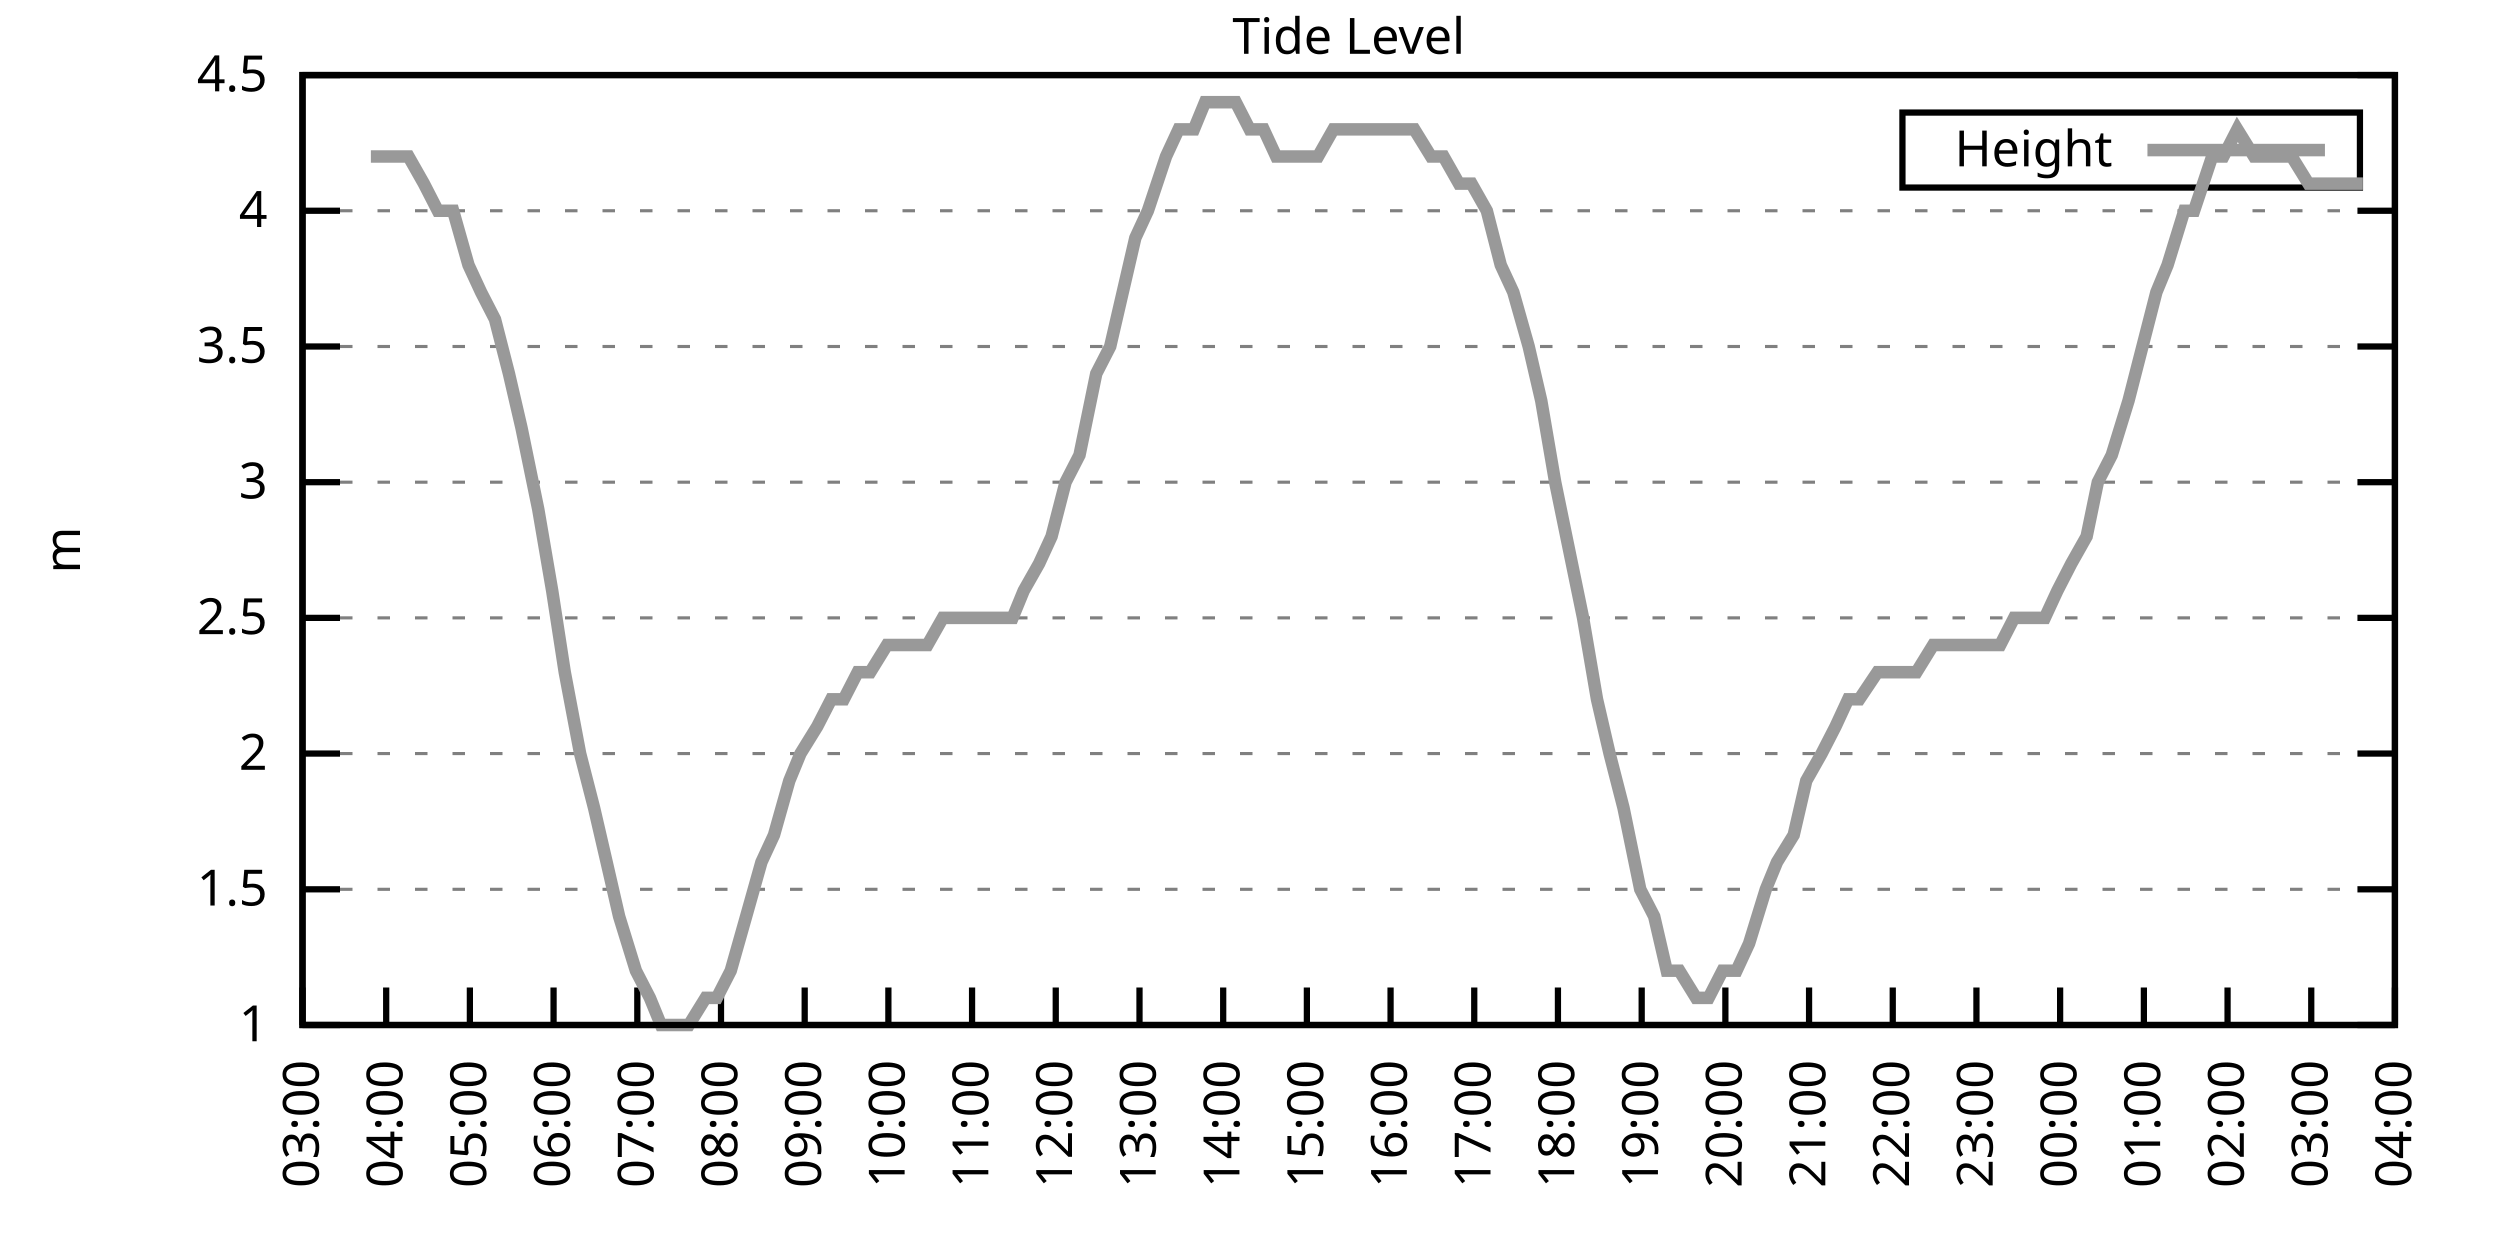
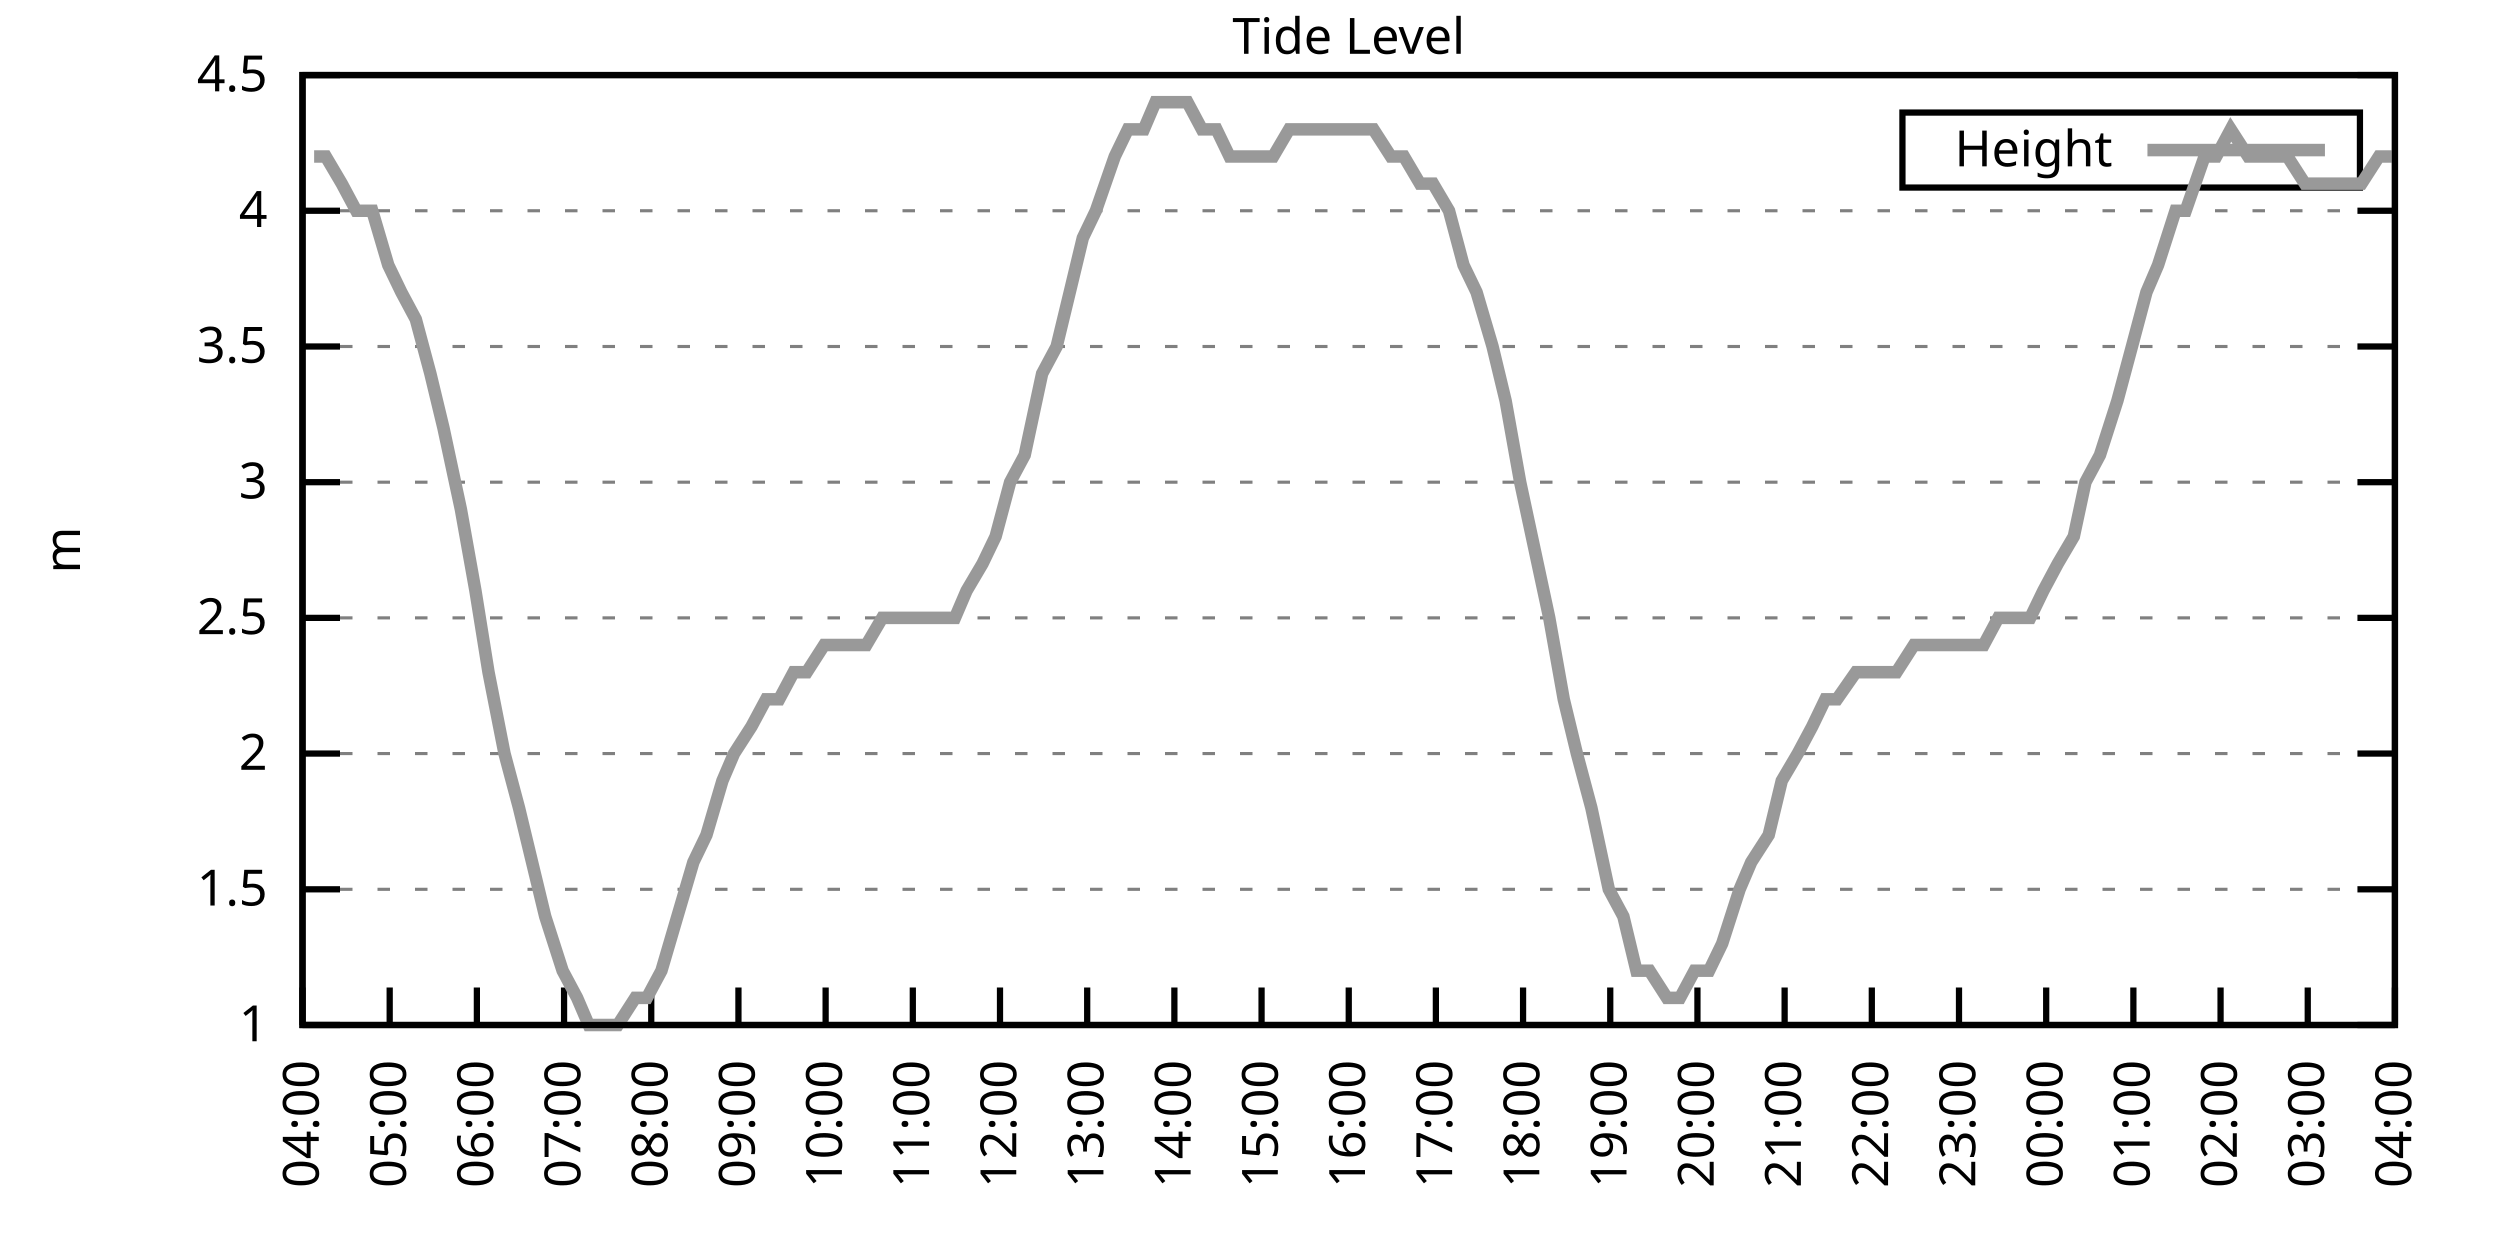
<svg xmlns="http://www.w3.org/2000/svg" xmlns:xlink="http://www.w3.org/1999/xlink" width="400" height="200" viewBox="0 0 400 200">
  <g id="gnuplot_canvas">
    <rect x="0" y="0" width="400" height="200" fill="none" />
    <defs>
      <circle id="gpDot" r="0.5" stroke-width="0.5" stroke="currentColor" />
      <path id="gpPt0" stroke-width="0.333" stroke="currentColor" d="M-1,0 h2 M0,-1 v2" />
      <path id="gpPt1" stroke-width="0.333" stroke="currentColor" d="M-1,-1 L1,1 M1,-1 L-1,1" />
      <path id="gpPt2" stroke-width="0.333" stroke="currentColor" d="M-1,0 L1,0 M0,-1 L0,1 M-1,-1 L1,1 M-1,1 L1,-1" />
      <rect id="gpPt3" stroke-width="0.333" stroke="currentColor" x="-1" y="-1" width="2" height="2" />
      <rect id="gpPt4" stroke-width="0.333" stroke="currentColor" fill="currentColor" x="-1" y="-1" width="2" height="2" />
      <circle id="gpPt5" stroke-width="0.333" stroke="currentColor" cx="0" cy="0" r="1" />
      <use xlink:href="#gpPt5" id="gpPt6" fill="currentColor" stroke="none" />
      <path id="gpPt7" stroke-width="0.333" stroke="currentColor" d="M0,-1.33 L-1.33,0.67 L1.33,0.67 z" />
      <use xlink:href="#gpPt7" id="gpPt8" fill="currentColor" stroke="none" />
      <use xlink:href="#gpPt7" id="gpPt9" stroke="currentColor" transform="rotate(180)" />
      <use xlink:href="#gpPt9" id="gpPt10" fill="currentColor" stroke="none" />
      <use xlink:href="#gpPt3" id="gpPt11" stroke="currentColor" transform="rotate(45)" />
      <use xlink:href="#gpPt11" id="gpPt12" fill="currentColor" stroke="none" />
      <path id="gpPt13" stroke-width="0.333" stroke="currentColor" d="M0,1.330 L1.265,0.411 L0.782,-1.067 L-0.782,-1.076 L-1.265,0.411 z" />
      <use xlink:href="#gpPt13" id="gpPt14" fill="currentColor" stroke="none" />
      <filter id="textbox" filterUnits="objectBoundingBox" x="0" y="0" height="1" width="1">
        <feFlood flood-color="white" flood-opacity="1" result="bgnd" />
        <feComposite in="SourceGraphic" in2="bgnd" operator="atop" />
      </filter>
      <filter id="greybox" filterUnits="objectBoundingBox" x="0" y="0" height="1" width="1">
        <feFlood flood-color="lightgrey" flood-opacity="1" result="grey" />
        <feComposite in="SourceGraphic" in2="grey" operator="atop" />
      </filter>
    </defs>
    <g fill="none" color="white" stroke="currentColor" stroke-width="1.00" stroke-linecap="butt" stroke-linejoin="miter">
</g>
    <g fill="none" color="black" stroke="currentColor" stroke-width="1.00" stroke-linecap="butt" stroke-linejoin="miter">
      <g stroke="none" shape-rendering="crispEdges">
        <polygon fill="rgb(255, 255, 255)" points="48.40,164.00 383.18,164.00 383.18,12.02 48.40,12.02 " />
      </g>
    </g>
    <g fill="none" color="black" stroke="currentColor" stroke-width="1.00" stroke-linecap="butt" stroke-linejoin="miter">
</g>
    <g fill="none" color="black" stroke="black" stroke-width="0.50" stroke-linecap="butt" stroke-linejoin="miter">
</g>
    <g fill="none" color="gray" stroke="currentColor" stroke-width="0.50" stroke-linecap="butt" stroke-linejoin="miter">
      <path stroke="gray" stroke-dasharray="2,4" class="gridline" d="M48.40,164.00 L383.19,164.00  " />
    </g>
    <g fill="none" color="gray" stroke="gray" stroke-width="1.00" stroke-linecap="butt" stroke-linejoin="miter">
</g>
    <g fill="none" color="black" stroke="currentColor" stroke-width="1.00" stroke-linecap="butt" stroke-linejoin="miter">
      <path stroke="black" d="M48.40,164.00 L54.40,164.00 M383.19,164.00 L377.19,164.00  " />
      <g transform="translate(42.80,166.60)" stroke="none" fill="black" font-family="Sans" font-size="8.00" text-anchor="end">
        <text>
          <tspan font-family="Sans"> 1</tspan>
        </text>
      </g>
    </g>
    <g fill="none" color="black" stroke="currentColor" stroke-width="1.00" stroke-linecap="butt" stroke-linejoin="miter">
</g>
    <g fill="none" color="black" stroke="black" stroke-width="0.50" stroke-linecap="butt" stroke-linejoin="miter">
</g>
    <g fill="none" color="gray" stroke="currentColor" stroke-width="0.50" stroke-linecap="butt" stroke-linejoin="miter">
      <path stroke="gray" stroke-dasharray="2,4" class="gridline" d="M48.40,142.29 L383.19,142.29  " />
    </g>
    <g fill="none" color="gray" stroke="gray" stroke-width="1.00" stroke-linecap="butt" stroke-linejoin="miter">
</g>
    <g fill="none" color="black" stroke="currentColor" stroke-width="1.00" stroke-linecap="butt" stroke-linejoin="miter">
      <path stroke="black" d="M48.40,142.29 L54.40,142.29 M383.19,142.29 L377.19,142.29  " />
      <g transform="translate(42.80,144.89)" stroke="none" fill="black" font-family="Sans" font-size="8.00" text-anchor="end">
        <text>
          <tspan font-family="Sans"> 1.5</tspan>
        </text>
      </g>
    </g>
    <g fill="none" color="black" stroke="currentColor" stroke-width="1.00" stroke-linecap="butt" stroke-linejoin="miter">
</g>
    <g fill="none" color="black" stroke="black" stroke-width="0.50" stroke-linecap="butt" stroke-linejoin="miter">
</g>
    <g fill="none" color="gray" stroke="currentColor" stroke-width="0.50" stroke-linecap="butt" stroke-linejoin="miter">
      <path stroke="gray" stroke-dasharray="2,4" class="gridline" d="M48.40,120.57 L383.19,120.57  " />
    </g>
    <g fill="none" color="gray" stroke="gray" stroke-width="1.00" stroke-linecap="butt" stroke-linejoin="miter">
</g>
    <g fill="none" color="black" stroke="currentColor" stroke-width="1.00" stroke-linecap="butt" stroke-linejoin="miter">
      <path stroke="black" d="M48.40,120.57 L54.40,120.57 M383.19,120.57 L377.19,120.57  " />
      <g transform="translate(42.80,123.17)" stroke="none" fill="black" font-family="Sans" font-size="8.00" text-anchor="end">
        <text>
          <tspan font-family="Sans"> 2</tspan>
        </text>
      </g>
    </g>
    <g fill="none" color="black" stroke="currentColor" stroke-width="1.00" stroke-linecap="butt" stroke-linejoin="miter">
</g>
    <g fill="none" color="black" stroke="black" stroke-width="0.50" stroke-linecap="butt" stroke-linejoin="miter">
</g>
    <g fill="none" color="gray" stroke="currentColor" stroke-width="0.50" stroke-linecap="butt" stroke-linejoin="miter">
      <path stroke="gray" stroke-dasharray="2,4" class="gridline" d="M48.40,98.86 L383.19,98.86  " />
    </g>
    <g fill="none" color="gray" stroke="gray" stroke-width="1.00" stroke-linecap="butt" stroke-linejoin="miter">
</g>
    <g fill="none" color="black" stroke="currentColor" stroke-width="1.00" stroke-linecap="butt" stroke-linejoin="miter">
      <path stroke="black" d="M48.40,98.86 L54.40,98.86 M383.19,98.86 L377.19,98.86  " />
      <g transform="translate(42.80,101.46)" stroke="none" fill="black" font-family="Sans" font-size="8.00" text-anchor="end">
        <text>
          <tspan font-family="Sans"> 2.5</tspan>
        </text>
      </g>
    </g>
    <g fill="none" color="black" stroke="currentColor" stroke-width="1.00" stroke-linecap="butt" stroke-linejoin="miter">
</g>
    <g fill="none" color="black" stroke="black" stroke-width="0.50" stroke-linecap="butt" stroke-linejoin="miter">
</g>
    <g fill="none" color="gray" stroke="currentColor" stroke-width="0.50" stroke-linecap="butt" stroke-linejoin="miter">
      <path stroke="gray" stroke-dasharray="2,4" class="gridline" d="M48.40,77.15 L383.19,77.15  " />
    </g>
    <g fill="none" color="gray" stroke="gray" stroke-width="1.00" stroke-linecap="butt" stroke-linejoin="miter">
</g>
    <g fill="none" color="black" stroke="currentColor" stroke-width="1.00" stroke-linecap="butt" stroke-linejoin="miter">
      <path stroke="black" d="M48.40,77.15 L54.40,77.15 M383.19,77.15 L377.19,77.15  " />
      <g transform="translate(42.80,79.75)" stroke="none" fill="black" font-family="Sans" font-size="8.00" text-anchor="end">
        <text>
          <tspan font-family="Sans"> 3</tspan>
        </text>
      </g>
    </g>
    <g fill="none" color="black" stroke="currentColor" stroke-width="1.00" stroke-linecap="butt" stroke-linejoin="miter">
</g>
    <g fill="none" color="black" stroke="black" stroke-width="0.50" stroke-linecap="butt" stroke-linejoin="miter">
</g>
    <g fill="none" color="gray" stroke="currentColor" stroke-width="0.50" stroke-linecap="butt" stroke-linejoin="miter">
      <path stroke="gray" stroke-dasharray="2,4" class="gridline" d="M48.40,55.44 L383.19,55.44  " />
    </g>
    <g fill="none" color="gray" stroke="gray" stroke-width="1.00" stroke-linecap="butt" stroke-linejoin="miter">
</g>
    <g fill="none" color="black" stroke="currentColor" stroke-width="1.00" stroke-linecap="butt" stroke-linejoin="miter">
      <path stroke="black" d="M48.40,55.44 L54.40,55.44 M383.19,55.44 L377.19,55.44  " />
      <g transform="translate(42.80,58.04)" stroke="none" fill="black" font-family="Sans" font-size="8.00" text-anchor="end">
        <text>
          <tspan font-family="Sans"> 3.5</tspan>
        </text>
      </g>
    </g>
    <g fill="none" color="black" stroke="currentColor" stroke-width="1.00" stroke-linecap="butt" stroke-linejoin="miter">
</g>
    <g fill="none" color="black" stroke="black" stroke-width="0.50" stroke-linecap="butt" stroke-linejoin="miter">
</g>
    <g fill="none" color="gray" stroke="currentColor" stroke-width="0.50" stroke-linecap="butt" stroke-linejoin="miter">
      <path stroke="gray" stroke-dasharray="2,4" class="gridline" d="M48.40,33.72 L383.19,33.72  " />
    </g>
    <g fill="none" color="gray" stroke="gray" stroke-width="1.00" stroke-linecap="butt" stroke-linejoin="miter">
</g>
    <g fill="none" color="black" stroke="currentColor" stroke-width="1.00" stroke-linecap="butt" stroke-linejoin="miter">
      <path stroke="black" d="M48.40,33.72 L54.40,33.72 M383.19,33.72 L377.19,33.72  " />
      <g transform="translate(42.80,36.32)" stroke="none" fill="black" font-family="Sans" font-size="8.00" text-anchor="end">
        <text>
          <tspan font-family="Sans"> 4</tspan>
        </text>
      </g>
    </g>
    <g fill="none" color="black" stroke="currentColor" stroke-width="1.00" stroke-linecap="butt" stroke-linejoin="miter">
</g>
    <g fill="none" color="black" stroke="black" stroke-width="0.50" stroke-linecap="butt" stroke-linejoin="miter">
</g>
    <g fill="none" color="gray" stroke="currentColor" stroke-width="0.50" stroke-linecap="butt" stroke-linejoin="miter">
      <path stroke="gray" stroke-dasharray="2,4" class="gridline" d="M48.40,12.01 L383.19,12.01  " />
    </g>
    <g fill="none" color="gray" stroke="gray" stroke-width="1.00" stroke-linecap="butt" stroke-linejoin="miter">
</g>
    <g fill="none" color="black" stroke="currentColor" stroke-width="1.00" stroke-linecap="butt" stroke-linejoin="miter">
      <path stroke="black" d="M48.40,12.01 L54.40,12.01 M383.19,12.01 L377.19,12.01  " />
      <g transform="translate(42.80,14.61)" stroke="none" fill="black" font-family="Sans" font-size="8.00" text-anchor="end">
        <text>
          <tspan font-family="Sans"> 4.5</tspan>
        </text>
      </g>
    </g>
    <g fill="none" color="black" stroke="currentColor" stroke-width="1.00" stroke-linecap="butt" stroke-linejoin="miter">
      <path stroke="black" d="M48.40,164.00 L48.40,158.00  " />
      <g transform="translate(51.00,169.60) rotate(270.00)" stroke="none" fill="black" font-family="Sans" font-size="8.00" text-anchor="end">
        <text>
-           <tspan font-family="Sans">03:00</tspan>
-         </text>
-       </g>
-     </g>
-     <g fill="none" color="black" stroke="currentColor" stroke-width="1.00" stroke-linecap="butt" stroke-linejoin="miter">
-       <path stroke="black" d="M61.79,164.00 L61.79,158.00  " />
-       <g transform="translate(64.39,169.60) rotate(270.00)" stroke="none" fill="black" font-family="Sans" font-size="8.00" text-anchor="end">
-         <text>
          <tspan font-family="Sans">04:00</tspan>
        </text>
      </g>
    </g>
    <g fill="none" color="black" stroke="currentColor" stroke-width="1.00" stroke-linecap="butt" stroke-linejoin="miter">
-       <path stroke="black" d="M75.18,164.00 L75.18,158.00  " />
-       <g transform="translate(77.78,169.60) rotate(270.00)" stroke="none" fill="black" font-family="Sans" font-size="8.00" text-anchor="end">
+       <path stroke="black" d="M62.35,164.00 L62.35,158.00  " />
+       <g transform="translate(64.95,169.60) rotate(270.00)" stroke="none" fill="black" font-family="Sans" font-size="8.00" text-anchor="end">
        <text>
          <tspan font-family="Sans">05:00</tspan>
        </text>
      </g>
    </g>
    <g fill="none" color="black" stroke="currentColor" stroke-width="1.00" stroke-linecap="butt" stroke-linejoin="miter">
-       <path stroke="black" d="M88.57,164.00 L88.57,158.00  " />
-       <g transform="translate(91.17,169.60) rotate(270.00)" stroke="none" fill="black" font-family="Sans" font-size="8.00" text-anchor="end">
+       <path stroke="black" d="M76.30,164.00 L76.30,158.00  " />
+       <g transform="translate(78.90,169.60) rotate(270.00)" stroke="none" fill="black" font-family="Sans" font-size="8.00" text-anchor="end">
        <text>
          <tspan font-family="Sans">06:00</tspan>
        </text>
      </g>
    </g>
    <g fill="none" color="black" stroke="currentColor" stroke-width="1.00" stroke-linecap="butt" stroke-linejoin="miter">
-       <path stroke="black" d="M101.97,164.00 L101.97,158.00  " />
-       <g transform="translate(104.57,169.60) rotate(270.00)" stroke="none" fill="black" font-family="Sans" font-size="8.00" text-anchor="end">
+       <path stroke="black" d="M90.25,164.00 L90.25,158.00  " />
+       <g transform="translate(92.85,169.60) rotate(270.00)" stroke="none" fill="black" font-family="Sans" font-size="8.00" text-anchor="end">
        <text>
          <tspan font-family="Sans">07:00</tspan>
        </text>
      </g>
    </g>
    <g fill="none" color="black" stroke="currentColor" stroke-width="1.00" stroke-linecap="butt" stroke-linejoin="miter">
-       <path stroke="black" d="M115.36,164.00 L115.36,158.00  " />
-       <g transform="translate(117.96,169.60) rotate(270.00)" stroke="none" fill="black" font-family="Sans" font-size="8.00" text-anchor="end">
+       <path stroke="black" d="M104.20,164.00 L104.20,158.00  " />
+       <g transform="translate(106.80,169.60) rotate(270.00)" stroke="none" fill="black" font-family="Sans" font-size="8.00" text-anchor="end">
        <text>
          <tspan font-family="Sans">08:00</tspan>
        </text>
      </g>
    </g>
    <g fill="none" color="black" stroke="currentColor" stroke-width="1.00" stroke-linecap="butt" stroke-linejoin="miter">
-       <path stroke="black" d="M128.75,164.00 L128.75,158.00  " />
-       <g transform="translate(131.35,169.60) rotate(270.00)" stroke="none" fill="black" font-family="Sans" font-size="8.00" text-anchor="end">
+       <path stroke="black" d="M118.15,164.00 L118.15,158.00  " />
+       <g transform="translate(120.75,169.60) rotate(270.00)" stroke="none" fill="black" font-family="Sans" font-size="8.00" text-anchor="end">
        <text>
          <tspan font-family="Sans">09:00</tspan>
        </text>
      </g>
    </g>
    <g fill="none" color="black" stroke="currentColor" stroke-width="1.00" stroke-linecap="butt" stroke-linejoin="miter">
-       <path stroke="black" d="M142.14,164.00 L142.14,158.00  " />
-       <g transform="translate(144.74,169.60) rotate(270.00)" stroke="none" fill="black" font-family="Sans" font-size="8.00" text-anchor="end">
+       <path stroke="black" d="M132.10,164.00 L132.10,158.00  " />
+       <g transform="translate(134.70,169.60) rotate(270.00)" stroke="none" fill="black" font-family="Sans" font-size="8.00" text-anchor="end">
        <text>
          <tspan font-family="Sans">10:00</tspan>
        </text>
      </g>
    </g>
    <g fill="none" color="black" stroke="currentColor" stroke-width="1.00" stroke-linecap="butt" stroke-linejoin="miter">
-       <path stroke="black" d="M155.53,164.00 L155.53,158.00  " />
-       <g transform="translate(158.13,169.60) rotate(270.00)" stroke="none" fill="black" font-family="Sans" font-size="8.00" text-anchor="end">
+       <path stroke="black" d="M146.05,164.00 L146.05,158.00  " />
+       <g transform="translate(148.65,169.60) rotate(270.00)" stroke="none" fill="black" font-family="Sans" font-size="8.00" text-anchor="end">
        <text>
          <tspan font-family="Sans">11:00</tspan>
        </text>
      </g>
    </g>
    <g fill="none" color="black" stroke="currentColor" stroke-width="1.00" stroke-linecap="butt" stroke-linejoin="miter">
-       <path stroke="black" d="M168.92,164.00 L168.92,158.00  " />
-       <g transform="translate(171.52,169.60) rotate(270.00)" stroke="none" fill="black" font-family="Sans" font-size="8.00" text-anchor="end">
+       <path stroke="black" d="M160.00,164.00 L160.00,158.00  " />
+       <g transform="translate(162.60,169.60) rotate(270.00)" stroke="none" fill="black" font-family="Sans" font-size="8.00" text-anchor="end">
        <text>
          <tspan font-family="Sans">12:00</tspan>
        </text>
      </g>
    </g>
    <g fill="none" color="black" stroke="currentColor" stroke-width="1.00" stroke-linecap="butt" stroke-linejoin="miter">
-       <path stroke="black" d="M182.32,164.00 L182.32,158.00  " />
-       <g transform="translate(184.92,169.60) rotate(270.00)" stroke="none" fill="black" font-family="Sans" font-size="8.00" text-anchor="end">
+       <path stroke="black" d="M173.95,164.00 L173.95,158.00  " />
+       <g transform="translate(176.55,169.60) rotate(270.00)" stroke="none" fill="black" font-family="Sans" font-size="8.00" text-anchor="end">
        <text>
          <tspan font-family="Sans">13:00</tspan>
        </text>
      </g>
    </g>
    <g fill="none" color="black" stroke="currentColor" stroke-width="1.00" stroke-linecap="butt" stroke-linejoin="miter">
-       <path stroke="black" d="M195.71,164.00 L195.71,158.00  " />
-       <g transform="translate(198.31,169.60) rotate(270.00)" stroke="none" fill="black" font-family="Sans" font-size="8.00" text-anchor="end">
+       <path stroke="black" d="M187.90,164.00 L187.90,158.00  " />
+       <g transform="translate(190.50,169.60) rotate(270.00)" stroke="none" fill="black" font-family="Sans" font-size="8.00" text-anchor="end">
        <text>
          <tspan font-family="Sans">14:00</tspan>
        </text>
      </g>
    </g>
    <g fill="none" color="black" stroke="currentColor" stroke-width="1.00" stroke-linecap="butt" stroke-linejoin="miter">
-       <path stroke="black" d="M209.10,164.00 L209.10,158.00  " />
-       <g transform="translate(211.70,169.60) rotate(270.00)" stroke="none" fill="black" font-family="Sans" font-size="8.00" text-anchor="end">
+       <path stroke="black" d="M201.85,164.00 L201.85,158.00  " />
+       <g transform="translate(204.45,169.60) rotate(270.00)" stroke="none" fill="black" font-family="Sans" font-size="8.00" text-anchor="end">
        <text>
          <tspan font-family="Sans">15:00</tspan>
        </text>
      </g>
    </g>
    <g fill="none" color="black" stroke="currentColor" stroke-width="1.00" stroke-linecap="butt" stroke-linejoin="miter">
-       <path stroke="black" d="M222.49,164.00 L222.49,158.00  " />
-       <g transform="translate(225.09,169.60) rotate(270.00)" stroke="none" fill="black" font-family="Sans" font-size="8.00" text-anchor="end">
+       <path stroke="black" d="M215.80,164.00 L215.80,158.00  " />
+       <g transform="translate(218.40,169.60) rotate(270.00)" stroke="none" fill="black" font-family="Sans" font-size="8.00" text-anchor="end">
        <text>
          <tspan font-family="Sans">16:00</tspan>
        </text>
      </g>
    </g>
    <g fill="none" color="black" stroke="currentColor" stroke-width="1.00" stroke-linecap="butt" stroke-linejoin="miter">
-       <path stroke="black" d="M235.88,164.00 L235.88,158.00  " />
-       <g transform="translate(238.48,169.60) rotate(270.00)" stroke="none" fill="black" font-family="Sans" font-size="8.00" text-anchor="end">
+       <path stroke="black" d="M229.74,164.00 L229.74,158.00  " />
+       <g transform="translate(232.34,169.60) rotate(270.00)" stroke="none" fill="black" font-family="Sans" font-size="8.00" text-anchor="end">
        <text>
          <tspan font-family="Sans">17:00</tspan>
        </text>
      </g>
    </g>
    <g fill="none" color="black" stroke="currentColor" stroke-width="1.00" stroke-linecap="butt" stroke-linejoin="miter">
-       <path stroke="black" d="M249.27,164.00 L249.27,158.00  " />
-       <g transform="translate(251.87,169.60) rotate(270.00)" stroke="none" fill="black" font-family="Sans" font-size="8.00" text-anchor="end">
+       <path stroke="black" d="M243.69,164.00 L243.69,158.00  " />
+       <g transform="translate(246.29,169.60) rotate(270.00)" stroke="none" fill="black" font-family="Sans" font-size="8.00" text-anchor="end">
        <text>
          <tspan font-family="Sans">18:00</tspan>
        </text>
      </g>
    </g>
    <g fill="none" color="black" stroke="currentColor" stroke-width="1.00" stroke-linecap="butt" stroke-linejoin="miter">
-       <path stroke="black" d="M262.67,164.00 L262.67,158.00  " />
-       <g transform="translate(265.27,169.60) rotate(270.00)" stroke="none" fill="black" font-family="Sans" font-size="8.00" text-anchor="end">
+       <path stroke="black" d="M257.64,164.00 L257.64,158.00  " />
+       <g transform="translate(260.24,169.60) rotate(270.00)" stroke="none" fill="black" font-family="Sans" font-size="8.00" text-anchor="end">
        <text>
          <tspan font-family="Sans">19:00</tspan>
        </text>
      </g>
    </g>
    <g fill="none" color="black" stroke="currentColor" stroke-width="1.00" stroke-linecap="butt" stroke-linejoin="miter">
-       <path stroke="black" d="M276.06,164.00 L276.06,158.00  " />
-       <g transform="translate(278.66,169.60) rotate(270.00)" stroke="none" fill="black" font-family="Sans" font-size="8.00" text-anchor="end">
+       <path stroke="black" d="M271.59,164.00 L271.59,158.00  " />
+       <g transform="translate(274.19,169.60) rotate(270.00)" stroke="none" fill="black" font-family="Sans" font-size="8.00" text-anchor="end">
        <text>
          <tspan font-family="Sans">20:00</tspan>
        </text>
      </g>
    </g>
    <g fill="none" color="black" stroke="currentColor" stroke-width="1.00" stroke-linecap="butt" stroke-linejoin="miter">
-       <path stroke="black" d="M289.45,164.00 L289.45,158.00  " />
-       <g transform="translate(292.05,169.60) rotate(270.00)" stroke="none" fill="black" font-family="Sans" font-size="8.00" text-anchor="end">
+       <path stroke="black" d="M285.54,164.00 L285.54,158.00  " />
+       <g transform="translate(288.14,169.60) rotate(270.00)" stroke="none" fill="black" font-family="Sans" font-size="8.00" text-anchor="end">
        <text>
          <tspan font-family="Sans">21:00</tspan>
        </text>
      </g>
    </g>
    <g fill="none" color="black" stroke="currentColor" stroke-width="1.00" stroke-linecap="butt" stroke-linejoin="miter">
-       <path stroke="black" d="M302.84,164.00 L302.84,158.00  " />
-       <g transform="translate(305.44,169.60) rotate(270.00)" stroke="none" fill="black" font-family="Sans" font-size="8.00" text-anchor="end">
+       <path stroke="black" d="M299.49,164.00 L299.49,158.00  " />
+       <g transform="translate(302.09,169.60) rotate(270.00)" stroke="none" fill="black" font-family="Sans" font-size="8.00" text-anchor="end">
        <text>
          <tspan font-family="Sans">22:00</tspan>
        </text>
      </g>
    </g>
    <g fill="none" color="black" stroke="currentColor" stroke-width="1.00" stroke-linecap="butt" stroke-linejoin="miter">
-       <path stroke="black" d="M316.23,164.00 L316.23,158.00  " />
-       <g transform="translate(318.83,169.60) rotate(270.00)" stroke="none" fill="black" font-family="Sans" font-size="8.00" text-anchor="end">
+       <path stroke="black" d="M313.44,164.00 L313.44,158.00  " />
+       <g transform="translate(316.04,169.60) rotate(270.00)" stroke="none" fill="black" font-family="Sans" font-size="8.00" text-anchor="end">
        <text>
          <tspan font-family="Sans">23:00</tspan>
        </text>
      </g>
    </g>
    <g fill="none" color="black" stroke="currentColor" stroke-width="1.00" stroke-linecap="butt" stroke-linejoin="miter">
-       <path stroke="black" d="M329.62,164.00 L329.62,158.00  " />
-       <g transform="translate(332.22,169.60) rotate(270.00)" stroke="none" fill="black" font-family="Sans" font-size="8.00" text-anchor="end">
+       <path stroke="black" d="M327.39,164.00 L327.39,158.00  " />
+       <g transform="translate(329.99,169.60) rotate(270.00)" stroke="none" fill="black" font-family="Sans" font-size="8.00" text-anchor="end">
        <text>
          <tspan font-family="Sans">00:00</tspan>
        </text>
      </g>
    </g>
    <g fill="none" color="black" stroke="currentColor" stroke-width="1.00" stroke-linecap="butt" stroke-linejoin="miter">
-       <path stroke="black" d="M343.02,164.00 L343.02,158.00  " />
-       <g transform="translate(345.62,169.60) rotate(270.00)" stroke="none" fill="black" font-family="Sans" font-size="8.00" text-anchor="end">
+       <path stroke="black" d="M341.34,164.00 L341.34,158.00  " />
+       <g transform="translate(343.94,169.60) rotate(270.00)" stroke="none" fill="black" font-family="Sans" font-size="8.00" text-anchor="end">
        <text>
          <tspan font-family="Sans">01:00</tspan>
        </text>
      </g>
    </g>
    <g fill="none" color="black" stroke="currentColor" stroke-width="1.00" stroke-linecap="butt" stroke-linejoin="miter">
-       <path stroke="black" d="M356.41,164.00 L356.41,158.00  " />
-       <g transform="translate(359.01,169.60) rotate(270.00)" stroke="none" fill="black" font-family="Sans" font-size="8.00" text-anchor="end">
+       <path stroke="black" d="M355.29,164.00 L355.29,158.00  " />
+       <g transform="translate(357.89,169.60) rotate(270.00)" stroke="none" fill="black" font-family="Sans" font-size="8.00" text-anchor="end">
        <text>
          <tspan font-family="Sans">02:00</tspan>
        </text>
      </g>
    </g>
    <g fill="none" color="black" stroke="currentColor" stroke-width="1.00" stroke-linecap="butt" stroke-linejoin="miter">
-       <path stroke="black" d="M369.80,164.00 L369.80,158.00  " />
-       <g transform="translate(372.40,169.60) rotate(270.00)" stroke="none" fill="black" font-family="Sans" font-size="8.00" text-anchor="end">
+       <path stroke="black" d="M369.24,164.00 L369.24,158.00  " />
+       <g transform="translate(371.84,169.60) rotate(270.00)" stroke="none" fill="black" font-family="Sans" font-size="8.00" text-anchor="end">
        <text>
          <tspan font-family="Sans">03:00</tspan>
        </text>
      </g>
    </g>
    <g fill="none" color="black" stroke="currentColor" stroke-width="1.00" stroke-linecap="butt" stroke-linejoin="miter">
      <path stroke="black" d="M383.19,164.00 L383.19,158.00  " />
      <g transform="translate(385.79,169.60) rotate(270.00)" stroke="none" fill="black" font-family="Sans" font-size="8.00" text-anchor="end">
        <text>
          <tspan font-family="Sans">04:00</tspan>
        </text>
      </g>
    </g>
    <g fill="none" color="black" stroke="currentColor" stroke-width="1.00" stroke-linecap="butt" stroke-linejoin="miter">
</g>
    <g fill="none" color="black" stroke="currentColor" stroke-width="1.00" stroke-linecap="butt" stroke-linejoin="miter">
      <path stroke="black" d="M48.40,12.01 L48.40,164.00 L383.19,164.00 L383.19,12.01 L48.40,12.01 Z  " />
    </g>
    <g fill="none" color="black" stroke="currentColor" stroke-width="1.00" stroke-linecap="butt" stroke-linejoin="miter">
</g>
    <g fill="none" color="black" stroke="currentColor" stroke-width="1.00" stroke-linecap="butt" stroke-linejoin="miter">
      <path stroke="black" d="M304.39,30.01 L304.39,18.01 L377.59,18.01 L377.59,30.01 L304.39,30.01 Z  " />
    </g>
    <g id="Tide_level_plot_1">
      <g fill="none" color="white" stroke="black" stroke-width="2.00" stroke-linecap="butt" stroke-linejoin="miter">
</g>
      <g fill="none" color="black" stroke="currentColor" stroke-width="2.00" stroke-linecap="butt" stroke-linejoin="miter">
        <g transform="translate(337.99,26.61)" stroke="none" fill="black" font-family="Sans" font-size="8.00" text-anchor="end">
          <text>
            <tspan font-family="Sans">Height</tspan>
          </text>
        </g>
      </g>
      <g fill="none" color="black" stroke="currentColor" stroke-width="2.00" stroke-linecap="butt" stroke-linejoin="miter">
-         <path stroke="rgb(153, 153, 153)" d="M343.59,24.01 L371.99,24.01 M59.34,25.04 L61.12,25.04 L63.58,25.04 L65.36,25.04 L67.82,29.38 L70.05,33.72   L72.50,33.72 L74.96,42.41 L76.97,46.75 L79.20,51.09 L81.43,59.78 L83.44,68.46 L86.12,81.49 L88.35,94.52   L90.36,107.55 L92.82,120.57 L95.05,129.26 L97.06,137.94 L99.06,146.63 L101.74,155.31 L103.98,159.66 L105.76,164.00   L107.99,164.00 L110.22,164.00 L112.90,159.66 L114.69,159.66 L116.92,155.31 L119.38,146.63 L121.83,137.94 L123.84,133.60   L126.29,124.92 L128.08,120.57 L130.76,116.23 L132.99,111.89 L135.00,111.89 L137.23,107.55 L139.24,107.55 L141.92,103.20   L143.93,103.20 L145.94,103.20 L148.39,103.20 L150.85,98.86 L152.63,98.86 L155.09,98.86 L157.32,98.86 L159.77,98.86   L162.01,98.86 L163.79,94.52 L166.25,90.18 L168.25,85.83 L170.49,77.15 L172.72,72.81 L175.40,59.78 L177.63,55.44   L179.64,46.75 L181.65,38.07 L183.66,33.72 L186.56,25.04 L188.57,20.70 L191.02,20.70 L192.81,16.35 L195.48,16.35   L197.72,16.35 L199.95,20.70 L202.18,20.70 L204.19,25.04 L206.20,25.04 L208.88,25.04 L210.88,25.04 L213.34,20.70   L215.35,20.70 L217.80,20.70 L220.04,20.70 L222.04,20.70 L224.28,20.70 L226.29,20.70 L228.96,25.04 L230.97,25.04   L233.43,29.38 L235.44,29.38 L237.89,33.72 L240.12,42.41 L242.13,46.75 L244.59,55.44 L246.60,64.12 L248.83,77.15   L250.61,85.83 L253.29,98.86 L255.52,111.89 L257.53,120.57 L259.76,129.26 L262.44,142.29 L264.67,146.63 L266.68,155.31   L268.69,155.31 L271.37,159.66 L273.38,159.66 L275.61,155.31 L277.84,155.31 L279.85,150.97 L282.53,142.29 L284.32,137.94   L286.99,133.60 L289.00,124.92 L291.46,120.57 L293.69,116.23 L295.70,111.89 L297.48,111.89 L300.39,107.55 L302.17,107.55   L304.40,107.55 L306.63,107.55 L309.31,103.20 L311.32,103.20 L313.55,103.20 L316.01,103.20 L318.02,103.20 L320.03,103.20   L322.26,98.86 L324.49,98.86 L327.17,98.86 L329.18,94.52 L331.41,90.18 L333.86,85.83 L335.65,77.15 L337.88,72.81   L340.56,64.12 L342.79,55.44 L345.02,46.75 L346.81,42.41 L349.49,33.72 L351.05,33.72 L353.95,25.04 L355.74,25.04   L357.97,20.70 L360.65,25.04 L362.88,25.04 L364.66,25.04 L366.67,25.04 L369.35,29.38 L371.81,29.38 L373.59,29.38   L376.27,29.38 L378.06,29.38  " />
+         <path stroke="rgb(153, 153, 153)" d="M343.59,24.01 L371.99,24.01 M50.26,25.04 L52.12,25.04 L54.68,29.38 L57.00,33.72 L59.56,33.72 L62.12,42.41   L64.21,46.75 L66.53,51.09 L68.86,59.78 L70.95,68.46 L73.74,81.49 L76.07,94.52 L78.16,107.55 L80.72,120.57   L83.04,129.26 L85.13,137.94 L87.23,146.63 L90.02,155.31 L92.34,159.66 L94.20,164.00 L96.53,164.00 L98.85,164.00   L101.64,159.66 L103.50,159.66 L105.83,155.31 L108.38,146.63 L110.94,137.94 L113.03,133.60 L115.59,124.92 L117.45,120.57   L120.24,116.23 L122.57,111.89 L124.66,111.89 L126.98,107.55 L129.08,107.55 L131.87,103.20 L133.96,103.20 L136.05,103.20   L138.61,103.20 L141.16,98.86 L143.02,98.86 L145.58,98.86 L147.91,98.86 L150.46,98.86 L152.79,98.86 L154.65,94.52   L157.21,90.18 L159.30,85.83 L161.62,77.15 L163.95,72.81 L166.74,59.78 L169.06,55.44 L171.16,46.75 L173.25,38.07   L175.34,33.72 L178.36,25.04 L180.46,20.70 L183.01,20.70 L184.87,16.35 L187.66,16.35 L189.99,16.35 L192.31,20.70   L194.64,20.70 L196.73,25.04 L198.82,25.04 L201.61,25.04 L203.71,25.04 L206.26,20.70 L208.36,20.70 L210.91,20.70   L213.24,20.70 L215.33,20.70 L217.65,20.70 L219.75,20.70 L222.54,25.04 L224.63,25.04 L227.19,29.38 L229.28,29.38   L231.84,33.72 L234.16,42.41 L236.25,46.75 L238.81,55.44 L240.90,64.12 L243.23,77.15 L245.09,85.83 L247.88,98.86   L250.20,111.89 L252.30,120.57 L254.62,129.26 L257.41,142.29 L259.74,146.63 L261.83,155.31 L263.92,155.31 L266.71,159.66   L268.80,159.66 L271.13,155.31 L273.45,155.31 L275.55,150.97 L278.34,142.29 L280.20,137.94 L282.99,133.60 L285.08,124.92   L287.64,120.57 L289.96,116.23 L292.05,111.89 L293.91,111.89 L296.94,107.55 L298.80,107.55 L301.12,107.55 L303.44,107.55   L306.23,103.20 L308.33,103.20 L310.65,103.20 L313.21,103.20 L315.30,103.20 L317.39,103.20 L319.72,98.86 L322.04,98.86   L324.83,98.86 L326.93,94.52 L329.25,90.18 L331.81,85.83 L333.67,77.15 L335.99,72.81 L338.78,64.12 L341.11,55.44   L343.43,46.75 L345.29,42.41 L348.08,33.72 L349.71,33.72 L352.73,25.04 L354.59,25.04 L356.92,20.70 L359.71,25.04   L362.03,25.04 L363.89,25.04 L365.99,25.04 L368.78,29.38 L371.33,29.38 L373.19,29.38 L375.98,29.38 L377.84,29.38   L380.63,25.04 L382.96,25.04  " />
      </g>
    </g>
    <g fill="none" color="black" stroke="currentColor" stroke-width="2.00" stroke-linecap="butt" stroke-linejoin="miter">
</g>
    <g fill="none" color="black" stroke="black" stroke-width="1.00" stroke-linecap="butt" stroke-linejoin="miter">
</g>
    <g fill="none" color="black" stroke="currentColor" stroke-width="1.00" stroke-linecap="butt" stroke-linejoin="miter">
      <path stroke="black" d="M48.40,12.01 L48.40,164.00 L383.19,164.00 L383.19,12.01 L48.40,12.01 Z  " />
      <g transform="translate(12.80,88.01) rotate(270.00)" stroke="none" fill="black" font-family="Sans" font-size="8.00" text-anchor="middle">
        <text>
          <tspan font-family="Sans">m</tspan>
        </text>
      </g>
    </g>
    <g fill="none" color="black" stroke="currentColor" stroke-width="1.00" stroke-linecap="butt" stroke-linejoin="miter">
</g>
    <g fill="none" color="black" stroke="currentColor" stroke-width="1.00" stroke-linecap="butt" stroke-linejoin="miter">
      <g transform="translate(215.79,8.61)" stroke="none" fill="black" font-family="Sans" font-size="8.00" text-anchor="middle">
        <text>
          <tspan font-family="Sans">Tide Level</tspan>
        </text>
      </g>
    </g>
    <g fill="none" color="black" stroke="currentColor" stroke-width="1.00" stroke-linecap="butt" stroke-linejoin="miter">
</g>
  </g>
</svg>
